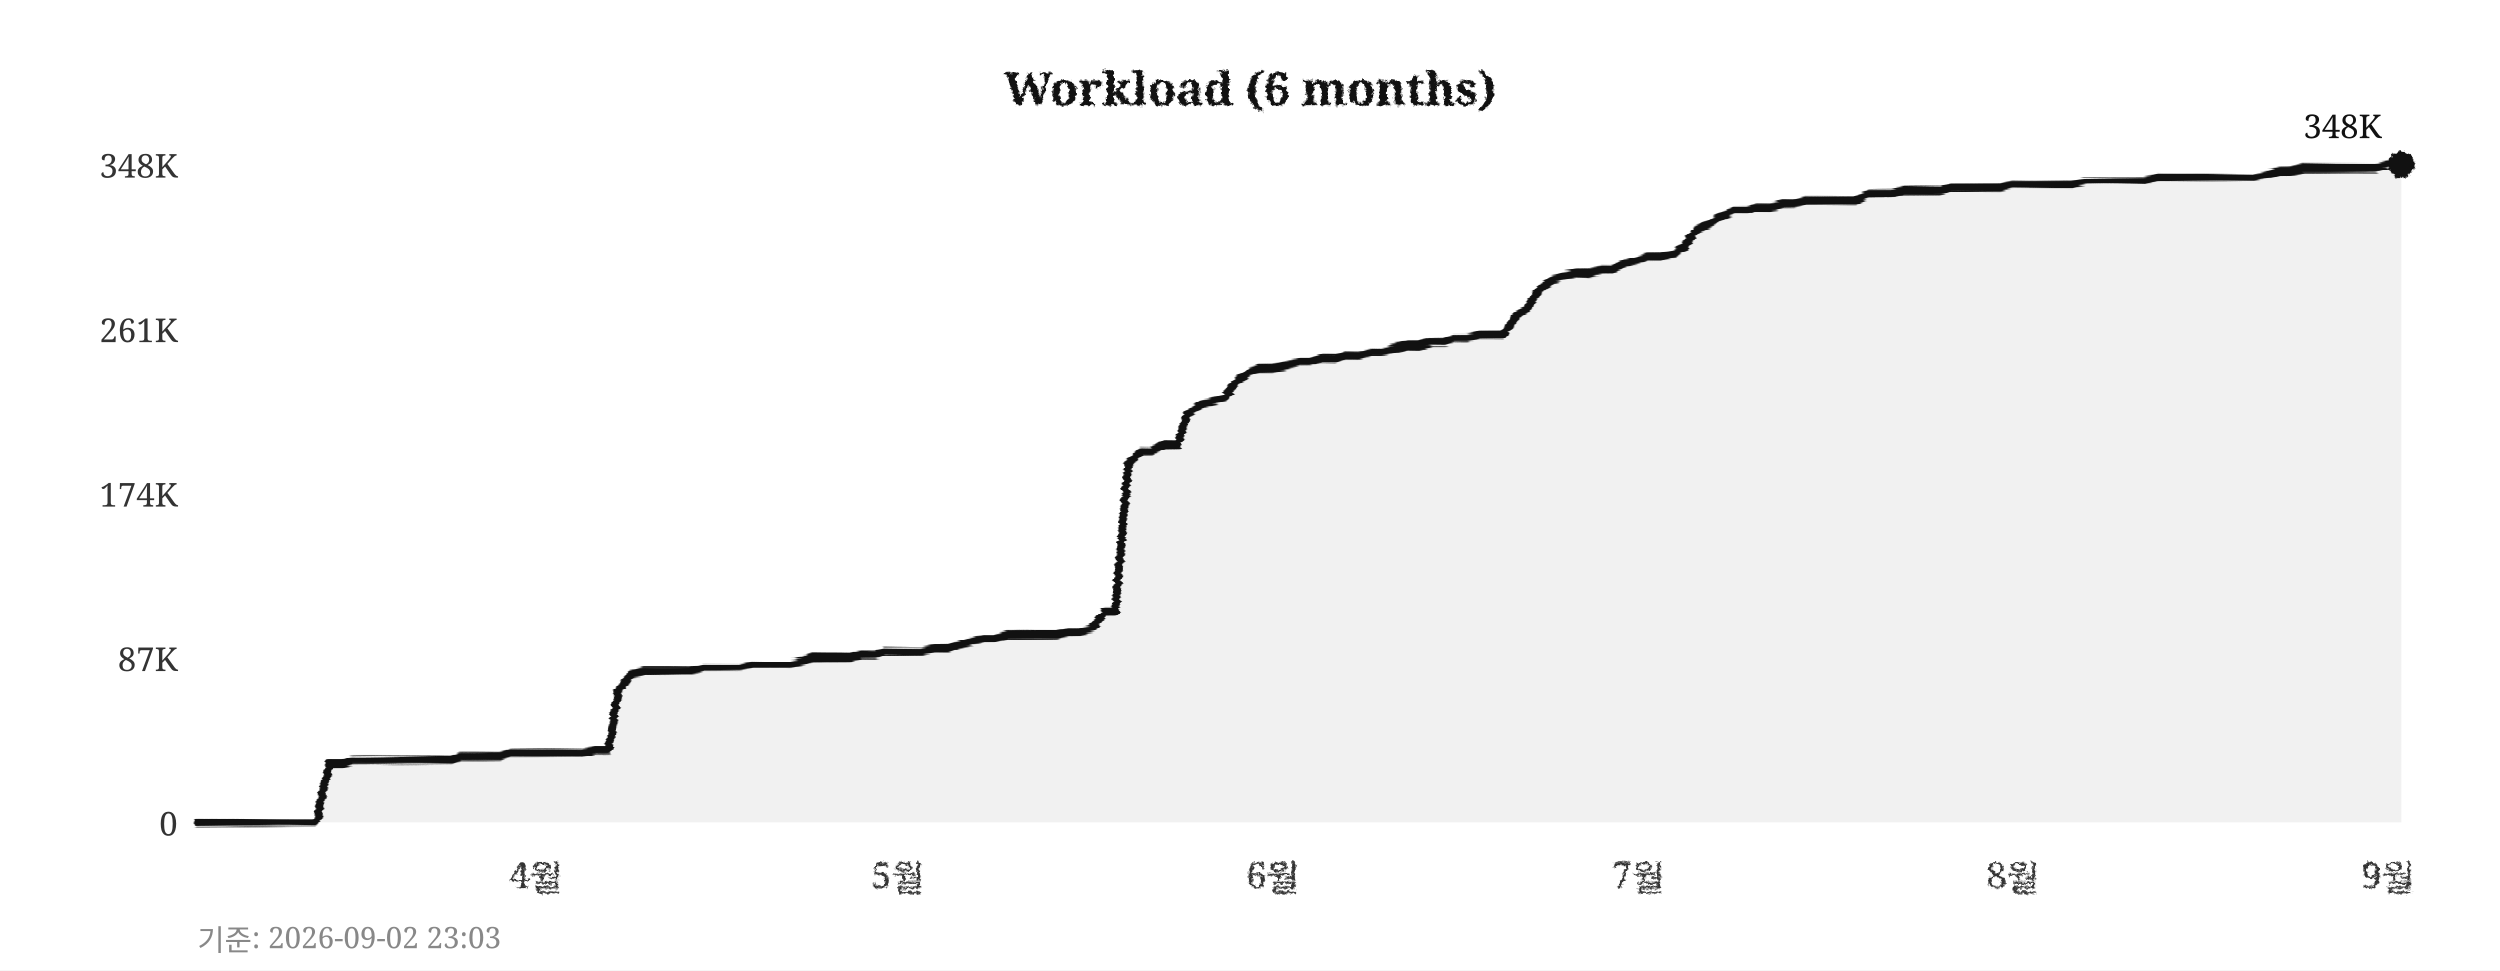
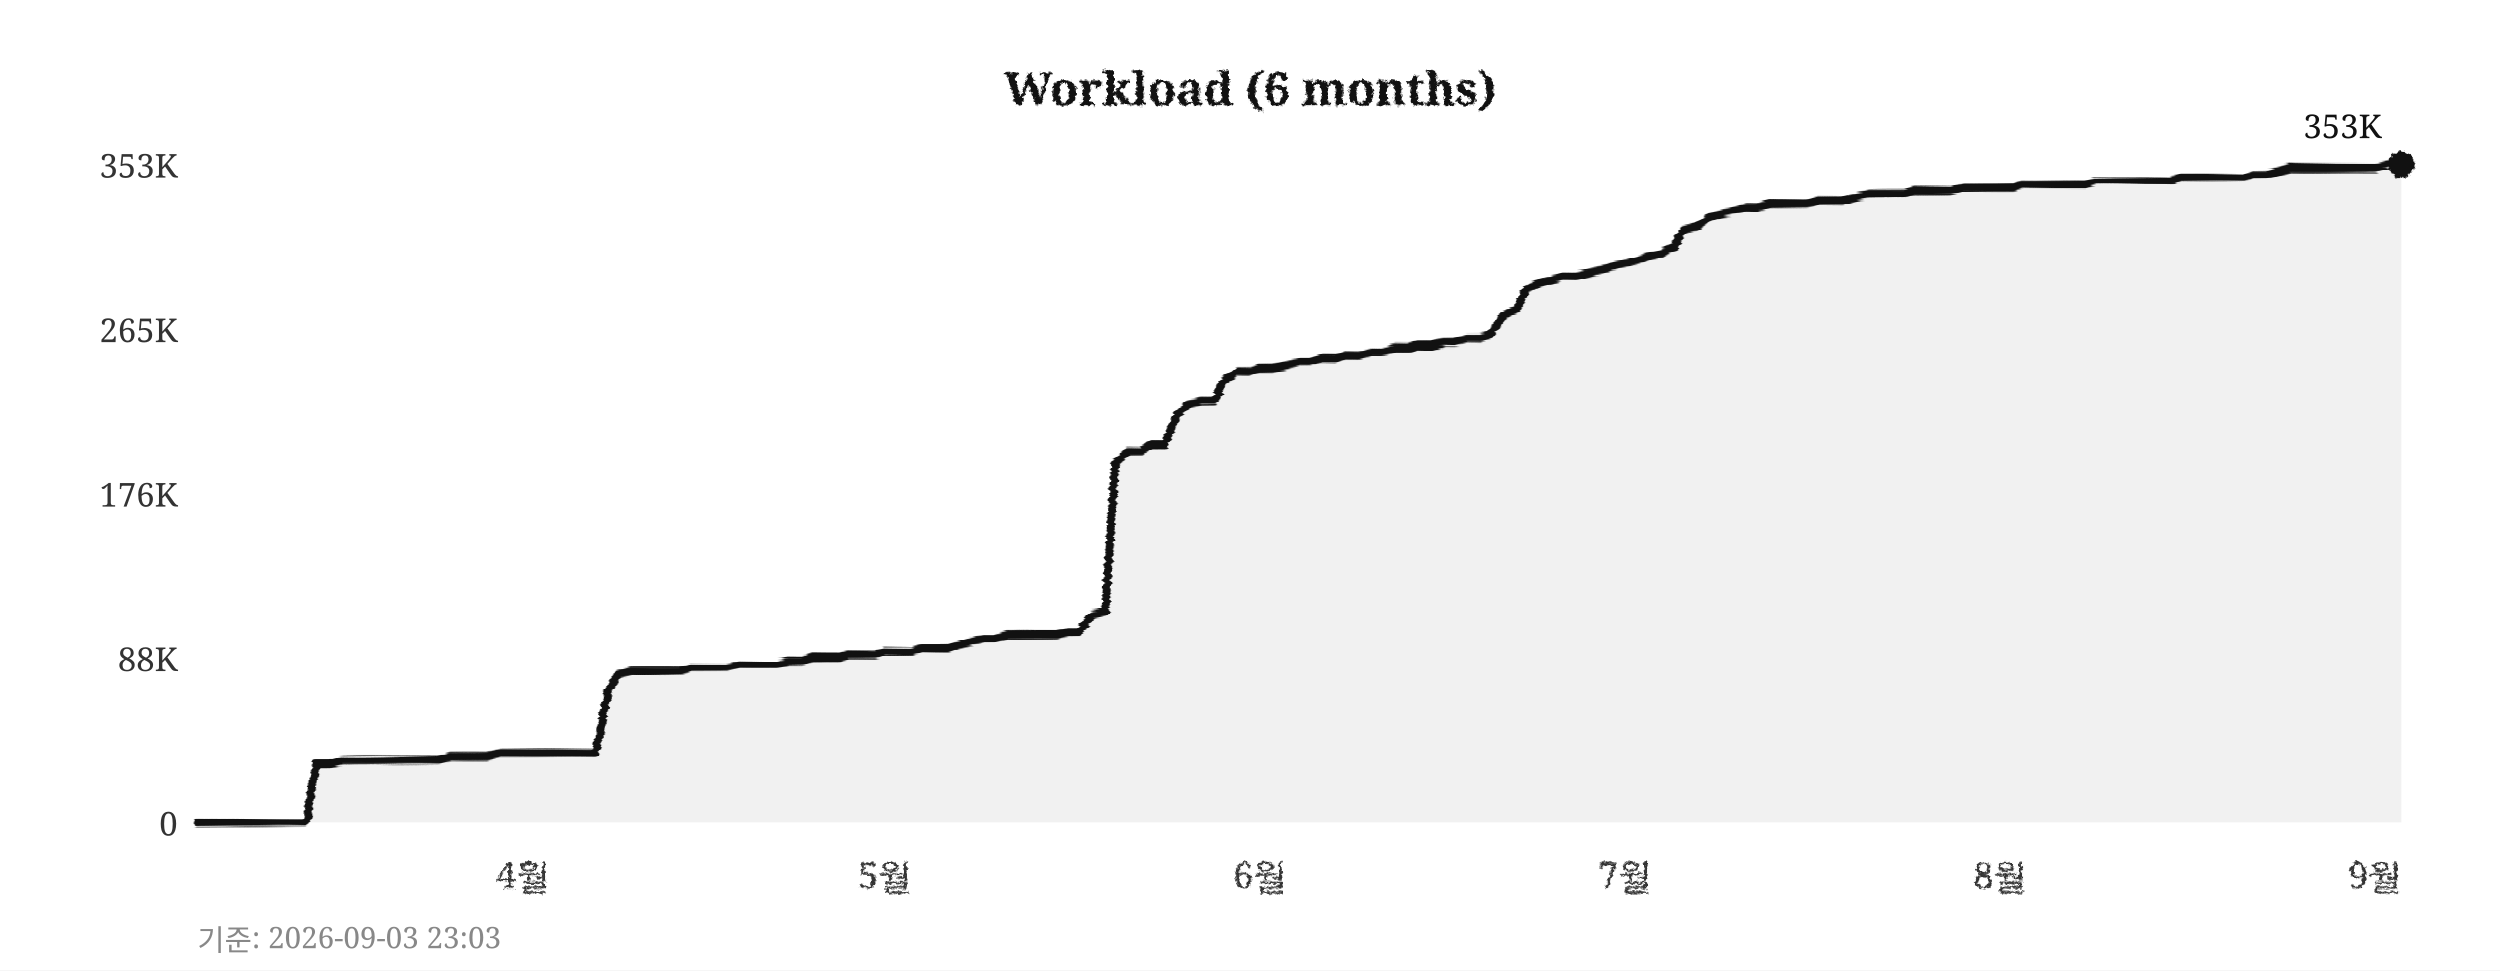
<svg xmlns="http://www.w3.org/2000/svg" width="760" height="295">
  <defs>
    <filter id="pencil" x="-5%" y="-5%" width="110%" height="110%">
      <feTurbulence type="fractalNoise" baseFrequency="0.9" numOctaves="4" seed="5" result="noise" />
      <feDisplacementMap in="SourceGraphic" in2="noise" scale="1.6" xChannelSelector="R" yChannelSelector="G" />
    </filter>
    <filter id="pline" x="-2%" y="-30%" width="104%" height="160%">
      <feTurbulence type="fractalNoise" baseFrequency="0.015 0.9" numOctaves="3" seed="11" result="noise" />
      <feDisplacementMap in="SourceGraphic" in2="noise" scale="1.8" xChannelSelector="R" yChannelSelector="G" />
    </filter>
    <filter id="rough" x="-5%" y="-5%" width="110%" height="110%">
      <feTurbulence type="turbulence" baseFrequency="0.05" numOctaves="2" seed="2" result="noise" />
      <feDisplacementMap in="SourceGraphic" in2="noise" scale="2" xChannelSelector="R" yChannelSelector="G" />
    </filter>
  </defs>
  <rect width="760" height="295" fill="#ffffff" />
  <text x="380" y="32" text-anchor="middle" font-size="14" font-weight="bold" font-family="Georgia,serif" fill="#111111" filter="url(#pencil)">Workload (6 months)</text>
  <line x1="60" y1="250" x2="730" y2="250" stroke="#cccccc" stroke-width="0.7" stroke-dasharray="4,5" filter="url(#rough)" />
  <text x="54" y="254" text-anchor="end" font-size="10" font-family="Georgia,serif" fill="#333333">0</text>
  <line x1="60" y1="200" x2="730" y2="200" stroke="#cccccc" stroke-width="0.7" stroke-dasharray="4,5" filter="url(#rough)" />
-   <text x="54" y="204" text-anchor="end" font-size="10" font-family="Georgia,serif" fill="#333333">87K</text>
+   <text x="54" y="204" text-anchor="end" font-size="10" font-family="Georgia,serif" fill="#333333">88K</text>
  <line x1="60" y1="150" x2="730" y2="150" stroke="#cccccc" stroke-width="0.7" stroke-dasharray="4,5" filter="url(#rough)" />
-   <text x="54" y="154" text-anchor="end" font-size="10" font-family="Georgia,serif" fill="#333333">174K</text>
+   <text x="54" y="154" text-anchor="end" font-size="10" font-family="Georgia,serif" fill="#333333">176K</text>
  <line x1="60" y1="100" x2="730" y2="100" stroke="#cccccc" stroke-width="0.7" stroke-dasharray="4,5" filter="url(#rough)" />
-   <text x="54" y="104" text-anchor="end" font-size="10" font-family="Georgia,serif" fill="#333333">261K</text>
+   <text x="54" y="104" text-anchor="end" font-size="10" font-family="Georgia,serif" fill="#333333">265K</text>
  <line x1="60" y1="50" x2="730" y2="50" stroke="#cccccc" stroke-width="0.7" stroke-dasharray="4,5" filter="url(#rough)" />
-   <text x="54" y="54" text-anchor="end" font-size="10" font-family="Georgia,serif" fill="#333333">348K</text>
-   <text x="163" y="270" text-anchor="middle" font-size="11" font-family="Georgia,serif" fill="#333333" filter="url(#pencil)">4월</text>
-   <text x="273" y="270" text-anchor="middle" font-size="11" font-family="Georgia,serif" fill="#333333" filter="url(#pencil)">5월</text>
-   <text x="387" y="270" text-anchor="middle" font-size="11" font-family="Georgia,serif" fill="#333333" filter="url(#pencil)">6월</text>
-   <text x="498" y="270" text-anchor="middle" font-size="11" font-family="Georgia,serif" fill="#333333" filter="url(#pencil)">7월</text>
-   <text x="612" y="270" text-anchor="middle" font-size="11" font-family="Georgia,serif" fill="#333333" filter="url(#pencil)">8월</text>
-   <text x="726" y="270" text-anchor="middle" font-size="11" font-family="Georgia,serif" fill="#333333" filter="url(#pencil)">9월</text>
+   <text x="54" y="54" text-anchor="end" font-size="10" font-family="Georgia,serif" fill="#333333">353K</text>
+   <text x="159" y="270" text-anchor="middle" font-size="11" font-family="Georgia,serif" fill="#333333" filter="url(#pencil)">4월</text>
+   <text x="269" y="270" text-anchor="middle" font-size="11" font-family="Georgia,serif" fill="#333333" filter="url(#pencil)">5월</text>
+   <text x="383" y="270" text-anchor="middle" font-size="11" font-family="Georgia,serif" fill="#333333" filter="url(#pencil)">6월</text>
+   <text x="494" y="270" text-anchor="middle" font-size="11" font-family="Georgia,serif" fill="#333333" filter="url(#pencil)">7월</text>
+   <text x="608" y="270" text-anchor="middle" font-size="11" font-family="Georgia,serif" fill="#333333" filter="url(#pencil)">8월</text>
+   <text x="722" y="270" text-anchor="middle" font-size="11" font-family="Georgia,serif" fill="#333333" filter="url(#pencil)">9월</text>
  <line x1="59" y1="42" x2="59" y2="256" stroke="#111111" stroke-width="2" filter="url(#pline)" />
  <line x1="52" y1="251" x2="738" y2="251" stroke="#111111" stroke-width="2" filter="url(#pline)" />
-   <polygon points="60,250 60,250 63,250 67,250 71,250 74,250 78,250 82,250 85,250 89,250 93,250 96,250 100,232 104,232 107,231 111,231 115,231 118,231 122,231 126,231 129,231 133,231 137,231 140,230 144,230 148,230 152,230 155,229 159,229 163,229 166,229 170,229 174,229 177,229 181,228 185,228 188,210 192,205 196,204 199,204 203,204 207,204 210,204 214,203 218,203 221,203 225,203 229,202 233,202 236,202 240,202 244,201 247,200 251,200 255,200 258,200 262,199 266,199 269,198 273,198 277,198 280,198 284,197 288,197 291,196 295,195 299,194 302,194 306,193 310,193 314,193 317,193 321,193 325,192 328,192 332,191 336,186 339,186 343,141 347,137 350,137 354,135 358,135 361,126 365,123 369,122 372,121 376,116 380,113 383,112 387,112 391,111 395,110 398,110 402,109 406,109 409,108 413,108 417,107 420,107 424,106 428,105 431,105 435,104 439,104 442,103 446,103 450,102 453,102 457,102 461,96 464,94 468,88 472,85 475,84 479,83 483,83 487,82 490,82 494,80 498,79 501,78 505,78 509,77 512,75 516,70 520,68 523,66 527,64 531,64 534,63 538,63 542,62 545,62 549,61 553,61 556,61 560,61 564,61 568,59 571,59 575,59 579,58 582,58 586,58 590,58 593,57 597,57 601,57 604,57 608,57 612,56 615,56 619,56 623,56 626,56 630,56 634,55 637,55 641,55 645,55 649,55 652,55 656,54 660,54 663,54 667,54 671,54 674,54 678,54 682,54 685,54 689,53 693,52 696,52 700,51 704,51 707,51 711,51 715,51 718,51 722,51 726,50 730,50 730,250" fill="#e8e8e8" opacity="0.6" />
-   <polyline points="60,250 63,250 67,250 71,250 74,250 78,250 82,250 85,250 89,250 93,250 96,250 100,232 104,232 107,231 111,231 115,231 118,231 122,231 126,231 129,231 133,231 137,231 140,230 144,230 148,230 152,230 155,229 159,229 163,229 166,229 170,229 174,229 177,229 181,228 185,228 188,210 192,205 196,204 199,204 203,204 207,204 210,204 214,203 218,203 221,203 225,203 229,202 233,202 236,202 240,202 244,201 247,200 251,200 255,200 258,200 262,199 266,199 269,198 273,198 277,198 280,198 284,197 288,197 291,196 295,195 299,194 302,194 306,193 310,193 314,193 317,193 321,193 325,192 328,192 332,191 336,186 339,186 343,141 347,137 350,137 354,135 358,135 361,126 365,123 369,122 372,121 376,116 380,113 383,112 387,112 391,111 395,110 398,110 402,109 406,109 409,108 413,108 417,107 420,107 424,106 428,105 431,105 435,104 439,104 442,103 446,103 450,102 453,102 457,102 461,96 464,94 468,88 472,85 475,84 479,83 483,83 487,82 490,82 494,80 498,79 501,78 505,78 509,77 512,75 516,70 520,68 523,66 527,64 531,64 534,63 538,63 542,62 545,62 549,61 553,61 556,61 560,61 564,61 568,59 571,59 575,59 579,58 582,58 586,58 590,58 593,57 597,57 601,57 604,57 608,57 612,56 615,56 619,56 623,56 626,56 630,56 634,55 637,55 641,55 645,55 649,55 652,55 656,54 660,54 663,54 667,54 671,54 674,54 678,54 682,54 685,54 689,53 693,52 696,52 700,51 704,51 707,51 711,51 715,51 718,51 722,51 726,50 730,50" fill="none" stroke="#111111" stroke-width="2.4" stroke-linejoin="round" stroke-linecap="round" filter="url(#pline)" />
+   <polygon points="60,250 60,250 63,250 67,250 71,250 74,250 78,250 82,250 85,250 89,250 93,250 96,232 100,232 104,231 107,231 111,231 115,231 118,231 122,231 126,231 129,231 133,231 137,230 140,230 144,230 148,230 152,229 155,229 159,229 163,229 166,229 170,229 174,229 177,229 181,229 185,210 188,205 192,204 196,204 199,204 203,204 207,204 210,203 214,203 218,203 221,203 225,202 229,202 233,202 236,202 240,201 244,201 247,200 251,200 255,200 258,199 262,199 266,199 269,198 273,198 277,198 280,197 284,197 288,197 291,196 295,195 299,194 302,194 306,193 310,193 314,193 317,193 321,193 325,192 328,192 332,187 336,186 339,141 343,137 347,137 350,135 354,135 358,126 361,123 365,122 369,122 372,116 376,113 380,113 383,112 387,112 391,111 395,110 398,110 402,109 406,109 409,108 413,108 417,107 420,107 424,106 428,106 431,105 435,105 439,104 442,104 446,103 450,103 453,102 457,96 461,94 464,88 468,86 472,85 475,84 479,84 483,83 487,82 490,81 494,80 498,79 501,78 505,77 509,75 512,70 516,69 520,66 523,65 527,64 531,63 534,63 538,62 542,62 545,62 549,62 553,61 556,61 560,61 564,60 568,59 571,59 575,59 579,59 582,58 586,58 590,58 593,58 597,57 601,57 604,57 608,57 612,57 615,56 619,56 623,56 626,56 630,56 634,56 637,55 641,55 645,55 649,55 652,55 656,55 660,55 663,54 667,54 671,54 674,54 678,54 682,54 685,53 689,53 693,52 696,51 700,51 704,51 707,51 711,51 715,51 718,51 722,51 726,50 730,50 730,250" fill="#e8e8e8" opacity="0.6" />
+   <polyline points="60,250 63,250 67,250 71,250 74,250 78,250 82,250 85,250 89,250 93,250 96,232 100,232 104,231 107,231 111,231 115,231 118,231 122,231 126,231 129,231 133,231 137,230 140,230 144,230 148,230 152,229 155,229 159,229 163,229 166,229 170,229 174,229 177,229 181,229 185,210 188,205 192,204 196,204 199,204 203,204 207,204 210,203 214,203 218,203 221,203 225,202 229,202 233,202 236,202 240,201 244,201 247,200 251,200 255,200 258,199 262,199 266,199 269,198 273,198 277,198 280,197 284,197 288,197 291,196 295,195 299,194 302,194 306,193 310,193 314,193 317,193 321,193 325,192 328,192 332,187 336,186 339,141 343,137 347,137 350,135 354,135 358,126 361,123 365,122 369,122 372,116 376,113 380,113 383,112 387,112 391,111 395,110 398,110 402,109 406,109 409,108 413,108 417,107 420,107 424,106 428,106 431,105 435,105 439,104 442,104 446,103 450,103 453,102 457,96 461,94 464,88 468,86 472,85 475,84 479,84 483,83 487,82 490,81 494,80 498,79 501,78 505,77 509,75 512,70 516,69 520,66 523,65 527,64 531,63 534,63 538,62 542,62 545,62 549,62 553,61 556,61 560,61 564,60 568,59 571,59 575,59 579,59 582,58 586,58 590,58 593,58 597,57 601,57 604,57 608,57 612,57 615,56 619,56 623,56 626,56 630,56 634,56 637,55 641,55 645,55 649,55 652,55 656,55 660,55 663,54 667,54 671,54 674,54 678,54 682,54 685,53 689,53 693,52 696,51 700,51 704,51 707,51 711,51 715,51 718,51 722,51 726,50 730,50" fill="none" stroke="#111111" stroke-width="2.4" stroke-linejoin="round" stroke-linecap="round" filter="url(#pline)" />
  <circle cx="730" cy="50" r="4" fill="#111111" filter="url(#pencil)" />
-   <text x="724" y="42" text-anchor="end" font-size="10" font-family="Georgia,serif" fill="#111111">348K</text>
-   <text x="60" y="289" font-size="9" font-family="Georgia,serif" fill="#888888">기준: 2026-09-02 23:03</text>
+   <text x="724" y="42" text-anchor="end" font-size="10" font-family="Georgia,serif" fill="#111111">353K</text>
+   <text x="60" y="289" font-size="9" font-family="Georgia,serif" fill="#888888">기준: 2026-09-03 23:03</text>
</svg>
